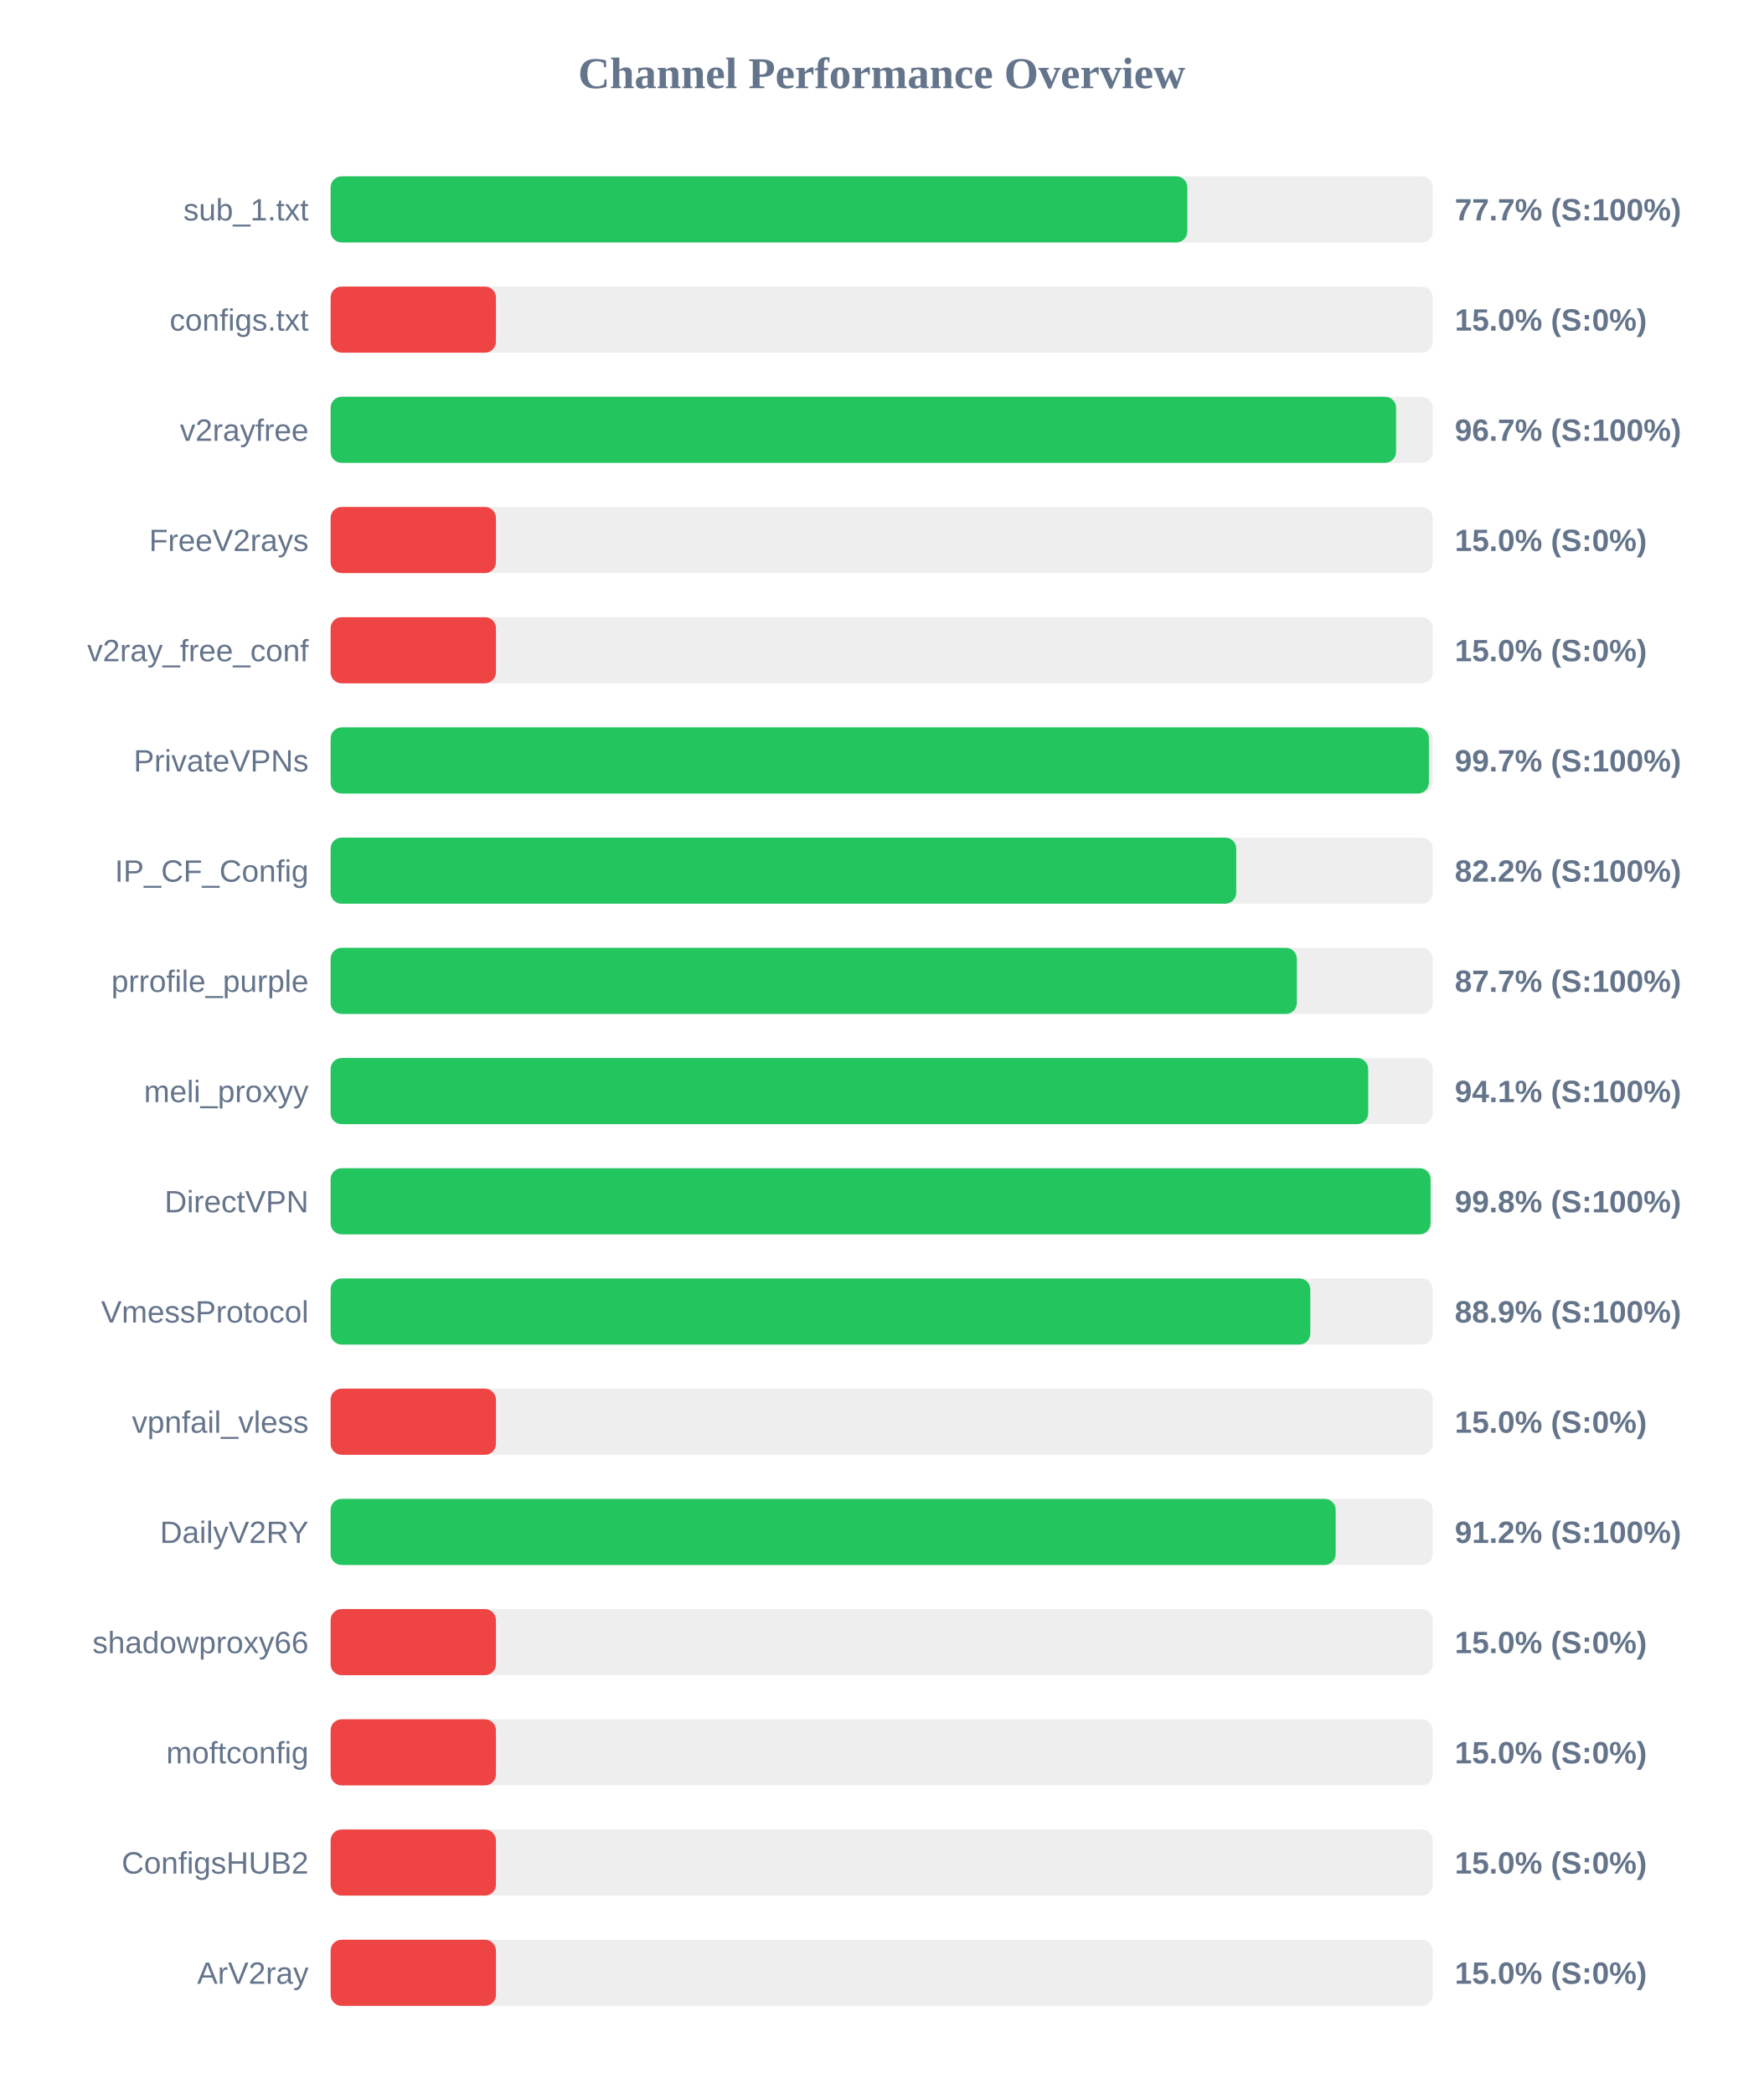
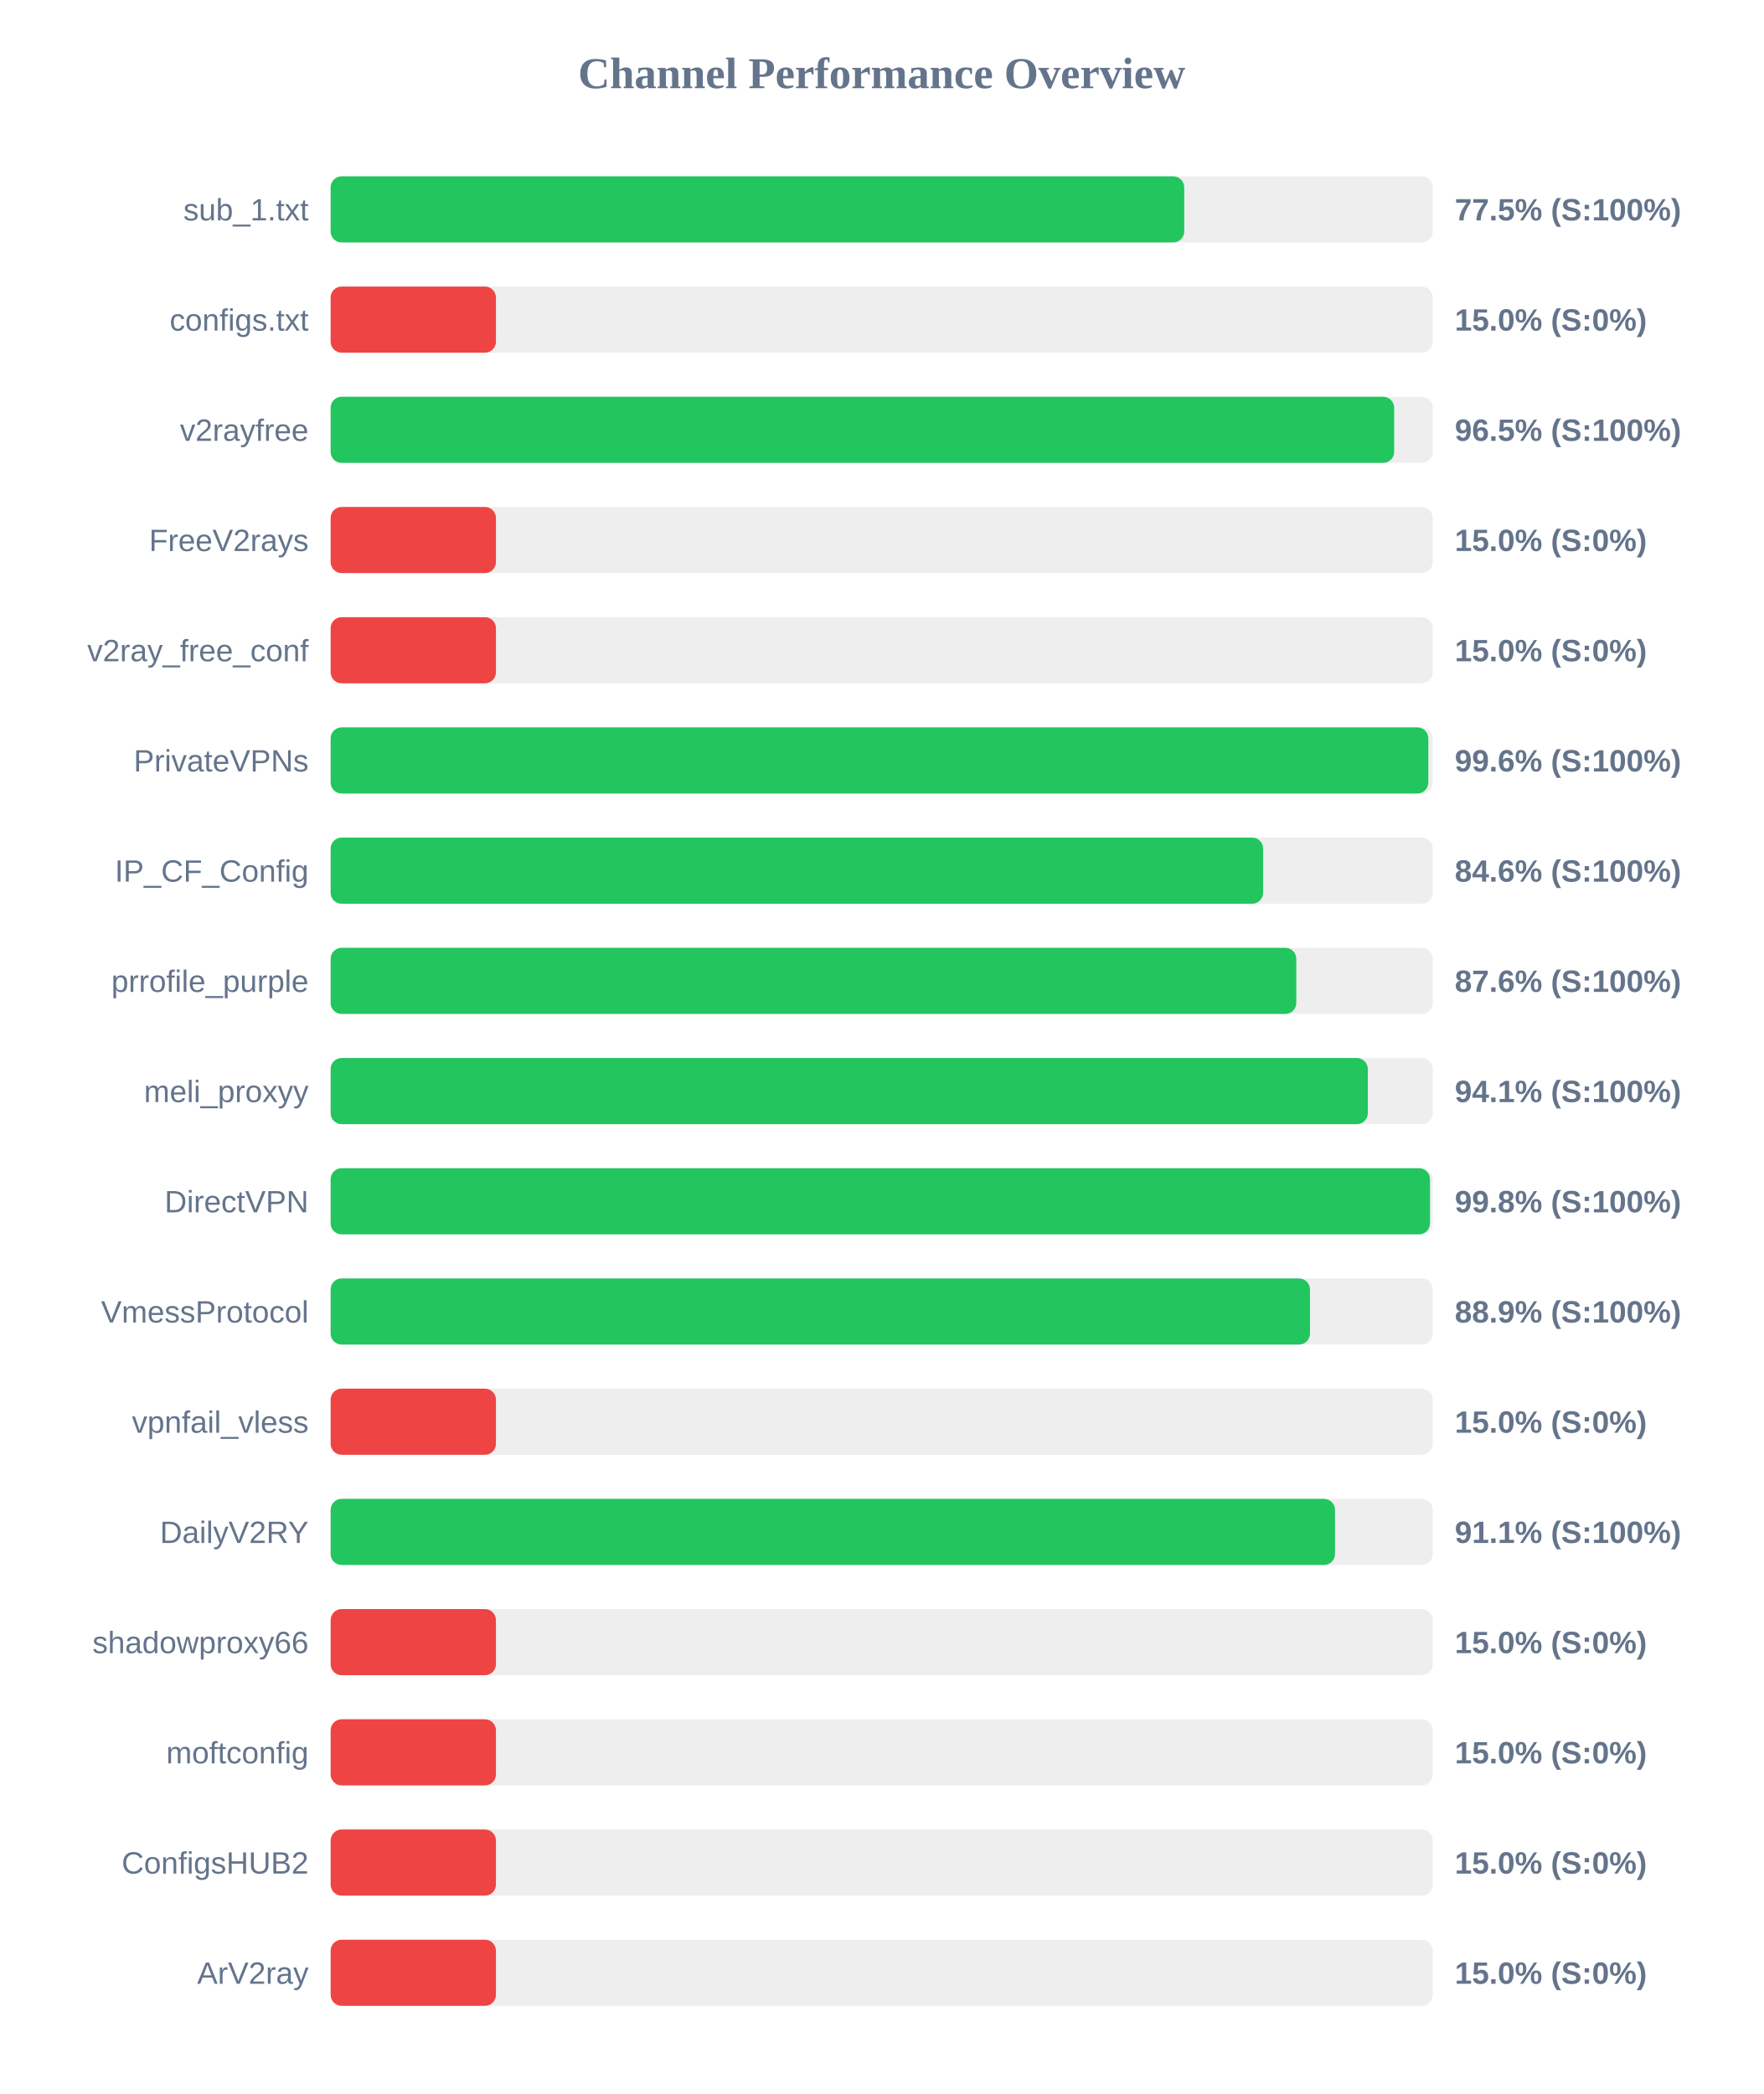
<svg xmlns="http://www.w3.org/2000/svg" width="800" height="950" version="1.1">
  <style>
        .row { font: 14px Arial; fill: #64748b; }
        .score { font: bold 14px Arial; fill: #64748b; }
    </style>
  <text x="400" y="40" text-anchor="middle" font-size="20px" font-weight="bold" fill="#64748b">Channel Performance Overview</text>
  <rect x="150" y="80" width="500" height="30" fill="#eee" rx="5" />
-   <rect x="150" y="80" width="388.65" height="30" fill="#22c55e" rx="5" />
+   <rect x="150" y="80" width="387.25" height="30" fill="#22c55e" rx="5" />
  <text x="140" y="100" text-anchor="end" class="row">sub_1.txt</text>
-   <text x="660" y="100" text-anchor="start" class="score">77.7% (S:100%)</text>
+   <text x="660" y="100" text-anchor="start" class="score">77.5% (S:100%)</text>
  <rect x="150" y="130" width="500" height="30" fill="#eee" rx="5" />
  <rect x="150" y="130" width="75.0" height="30" fill="#ef4444" rx="5" />
  <text x="140" y="150" text-anchor="end" class="row">configs.txt</text>
  <text x="660" y="150" text-anchor="start" class="score">15.0% (S:0%)</text>
  <rect x="150" y="180" width="500" height="30" fill="#eee" rx="5" />
-   <rect x="150" y="180" width="483.35" height="30" fill="#22c55e" rx="5" />
+   <rect x="150" y="180" width="482.5" height="30" fill="#22c55e" rx="5" />
  <text x="140" y="200" text-anchor="end" class="row">v2rayfree</text>
-   <text x="660" y="200" text-anchor="start" class="score">96.7% (S:100%)</text>
+   <text x="660" y="200" text-anchor="start" class="score">96.5% (S:100%)</text>
  <rect x="150" y="230" width="500" height="30" fill="#eee" rx="5" />
  <rect x="150" y="230" width="75.0" height="30" fill="#ef4444" rx="5" />
  <text x="140" y="250" text-anchor="end" class="row">FreeV2rays</text>
  <text x="660" y="250" text-anchor="start" class="score">15.0% (S:0%)</text>
  <rect x="150" y="280" width="500" height="30" fill="#eee" rx="5" />
  <rect x="150" y="280" width="75.0" height="30" fill="#ef4444" rx="5" />
  <text x="140" y="300" text-anchor="end" class="row">v2ray_free_conf</text>
  <text x="660" y="300" text-anchor="start" class="score">15.0% (S:0%)</text>
  <rect x="150" y="330" width="500" height="30" fill="#eee" rx="5" />
-   <rect x="150" y="330" width="498.25" height="30" fill="#22c55e" rx="5" />
+   <rect x="150" y="330" width="498.0" height="30" fill="#22c55e" rx="5" />
  <text x="140" y="350" text-anchor="end" class="row">PrivateVPNs</text>
-   <text x="660" y="350" text-anchor="start" class="score">99.7% (S:100%)</text>
+   <text x="660" y="350" text-anchor="start" class="score">99.6% (S:100%)</text>
  <rect x="150" y="380" width="500" height="30" fill="#eee" rx="5" />
-   <rect x="150" y="380" width="410.85" height="30" fill="#22c55e" rx="5" />
+   <rect x="150" y="380" width="423.05" height="30" fill="#22c55e" rx="5" />
  <text x="140" y="400" text-anchor="end" class="row">IP_CF_Config</text>
-   <text x="660" y="400" text-anchor="start" class="score">82.2% (S:100%)</text>
+   <text x="660" y="400" text-anchor="start" class="score">84.6% (S:100%)</text>
  <rect x="150" y="430" width="500" height="30" fill="#eee" rx="5" />
-   <rect x="150" y="430" width="438.35" height="30" fill="#22c55e" rx="5" />
+   <rect x="150" y="430" width="438.1" height="30" fill="#22c55e" rx="5" />
  <text x="140" y="450" text-anchor="end" class="row">prrofile_purple</text>
-   <text x="660" y="450" text-anchor="start" class="score">87.7% (S:100%)</text>
+   <text x="660" y="450" text-anchor="start" class="score">87.6% (S:100%)</text>
  <rect x="150" y="480" width="500" height="30" fill="#eee" rx="5" />
-   <rect x="150" y="480" width="470.7" height="30" fill="#22c55e" rx="5" />
+   <rect x="150" y="480" width="470.55" height="30" fill="#22c55e" rx="5" />
  <text x="140" y="500" text-anchor="end" class="row">meli_proxyy</text>
  <text x="660" y="500" text-anchor="start" class="score">94.1% (S:100%)</text>
  <rect x="150" y="530" width="500" height="30" fill="#eee" rx="5" />
-   <rect x="150" y="530" width="499.0" height="30" fill="#22c55e" rx="5" />
+   <rect x="150" y="530" width="498.75" height="30" fill="#22c55e" rx="5" />
  <text x="140" y="550" text-anchor="end" class="row">DirectVPN</text>
  <text x="660" y="550" text-anchor="start" class="score">99.8% (S:100%)</text>
  <rect x="150" y="580" width="500" height="30" fill="#eee" rx="5" />
-   <rect x="150" y="580" width="444.45" height="30" fill="#22c55e" rx="5" />
+   <rect x="150" y="580" width="444.3" height="30" fill="#22c55e" rx="5" />
  <text x="140" y="600" text-anchor="end" class="row">VmessProtocol</text>
  <text x="660" y="600" text-anchor="start" class="score">88.9% (S:100%)</text>
  <rect x="150" y="630" width="500" height="30" fill="#eee" rx="5" />
  <rect x="150" y="630" width="75.0" height="30" fill="#ef4444" rx="5" />
  <text x="140" y="650" text-anchor="end" class="row">vpnfail_vless</text>
  <text x="660" y="650" text-anchor="start" class="score">15.0% (S:0%)</text>
  <rect x="150" y="680" width="500" height="30" fill="#eee" rx="5" />
-   <rect x="150" y="680" width="455.95" height="30" fill="#22c55e" rx="5" />
+   <rect x="150" y="680" width="455.65" height="30" fill="#22c55e" rx="5" />
  <text x="140" y="700" text-anchor="end" class="row">DailyV2RY</text>
-   <text x="660" y="700" text-anchor="start" class="score">91.2% (S:100%)</text>
+   <text x="660" y="700" text-anchor="start" class="score">91.1% (S:100%)</text>
  <rect x="150" y="730" width="500" height="30" fill="#eee" rx="5" />
  <rect x="150" y="730" width="75.0" height="30" fill="#ef4444" rx="5" />
  <text x="140" y="750" text-anchor="end" class="row">shadowproxy66</text>
  <text x="660" y="750" text-anchor="start" class="score">15.0% (S:0%)</text>
  <rect x="150" y="780" width="500" height="30" fill="#eee" rx="5" />
  <rect x="150" y="780" width="75.0" height="30" fill="#ef4444" rx="5" />
  <text x="140" y="800" text-anchor="end" class="row">moftconfig</text>
  <text x="660" y="800" text-anchor="start" class="score">15.0% (S:0%)</text>
  <rect x="150" y="830" width="500" height="30" fill="#eee" rx="5" />
  <rect x="150" y="830" width="75.0" height="30" fill="#ef4444" rx="5" />
  <text x="140" y="850" text-anchor="end" class="row">ConfigsHUB2</text>
  <text x="660" y="850" text-anchor="start" class="score">15.0% (S:0%)</text>
  <rect x="150" y="880" width="500" height="30" fill="#eee" rx="5" />
  <rect x="150" y="880" width="75.0" height="30" fill="#ef4444" rx="5" />
  <text x="140" y="900" text-anchor="end" class="row">ArV2ray</text>
  <text x="660" y="900" text-anchor="start" class="score">15.0% (S:0%)</text>
</svg>
